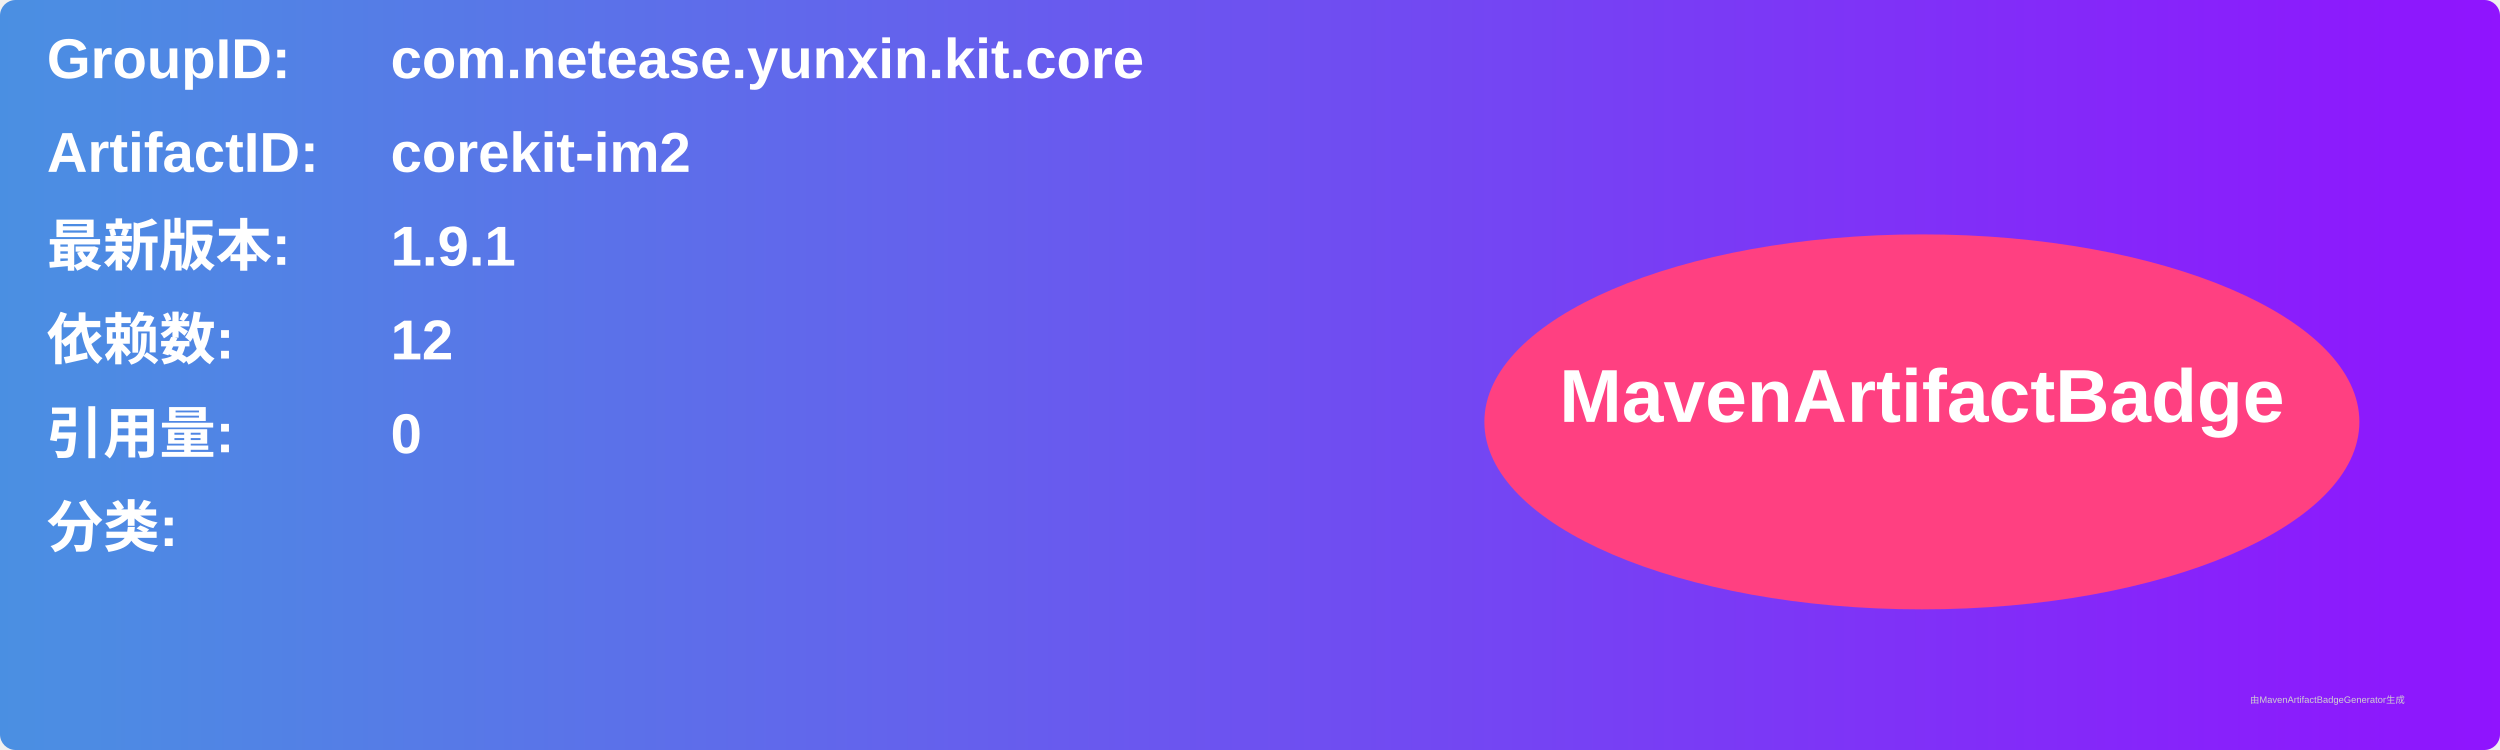
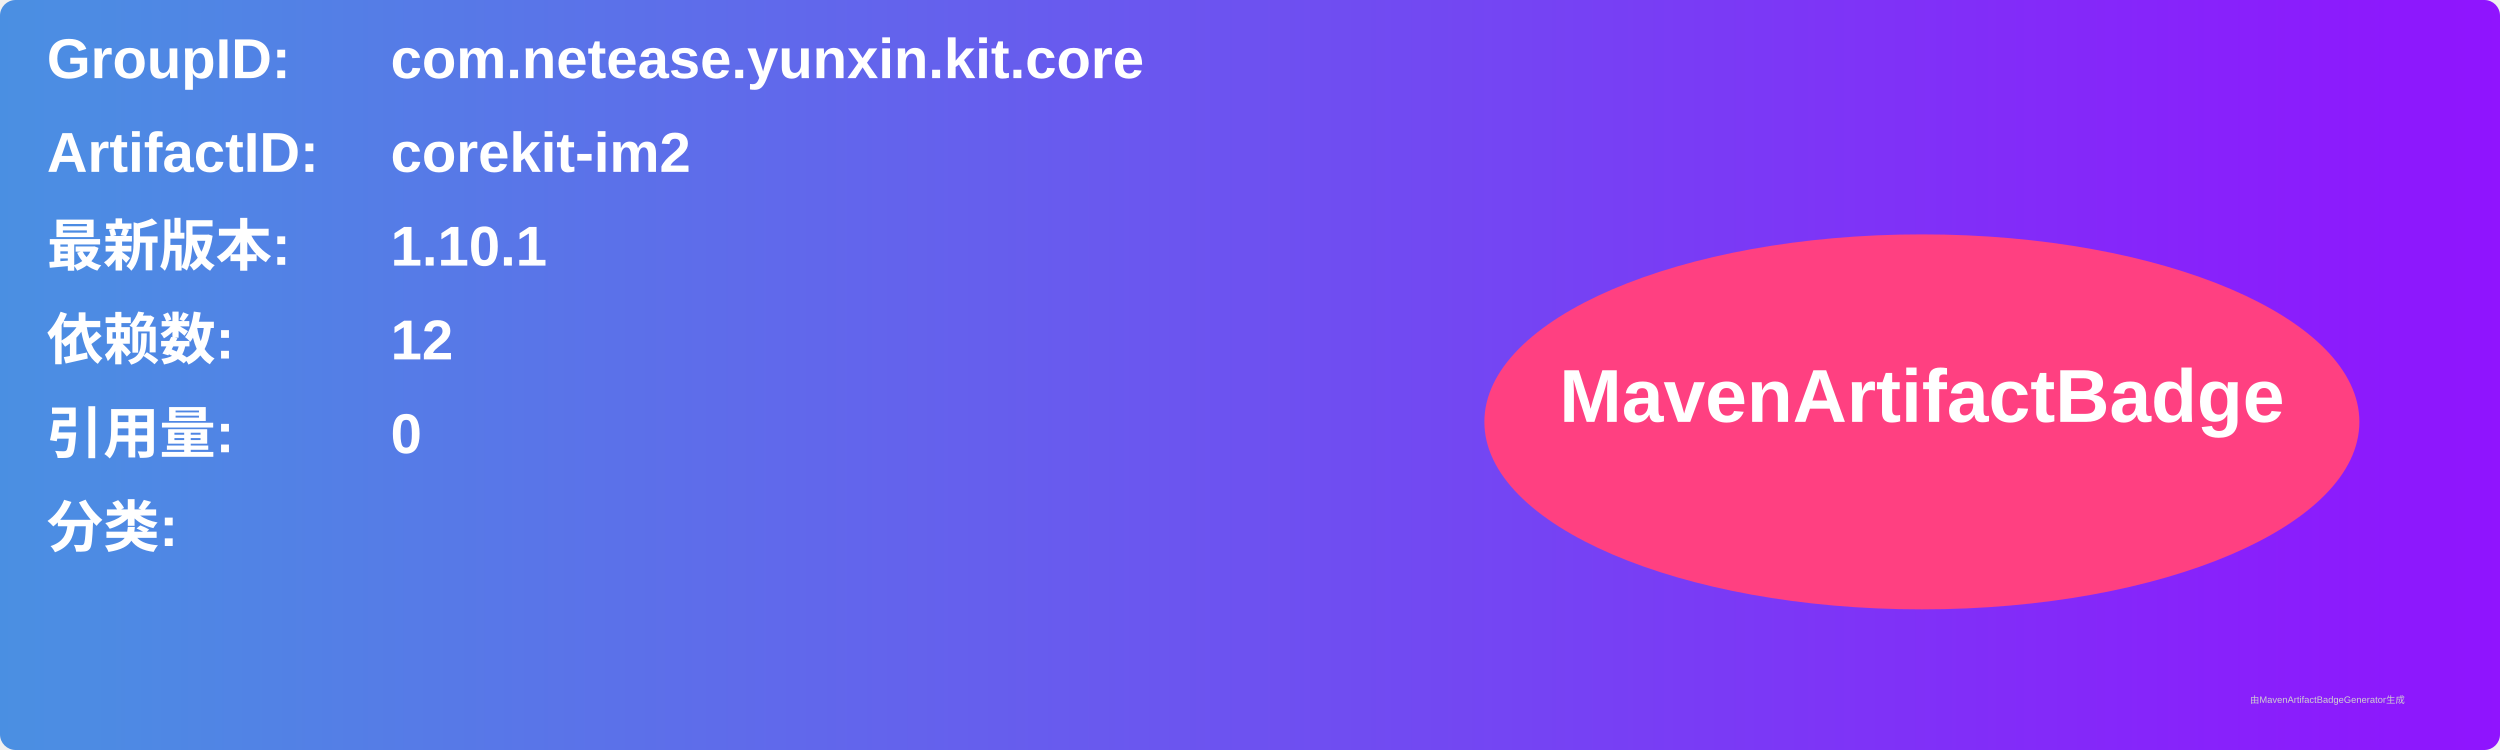
<svg xmlns="http://www.w3.org/2000/svg" width="800" height="240" viewBox="0 0 800 240">
  <linearGradient id="grad" x1="0%" y1="0%" x2="100%" y2="0%">
    <stop offset="0%" stop-color="#4a90e2" />
    <stop offset="100%" stop-color="#9013fe" />
  </linearGradient>
  <rect width="100%" height="100%" rx="5" ry="5" fill="url(#grad)" />
  <g transform="translate(15, 15)">
    <text x="0" y="10" font-family="Arial" font-size="18" fill="white" font-weight="bold" width="260">GroupID:</text>
    <text x="110" y="10" font-family="Arial" font-size="18" fill="white" font-weight="bold" width="460">com.netease.yunxin.kit.core</text>
    <text x="0" y="40" font-family="Arial" font-size="18" fill="white" font-weight="bold" width="260">ArtifactID:</text>
    <text x="110" y="40" font-family="Arial" font-size="18" fill="white" font-weight="bold" width="460">corekit-im2</text>
    <text x="0" y="70" font-family="Arial" font-size="18" fill="white" font-weight="bold">最新版本:</text>
    <text x="110" y="70" font-family="Arial" font-size="18" fill="white" font-weight="bold">
-       <tspan font-weight="bold">1.9.1</tspan>
+       <tspan font-weight="bold">1.10.1</tspan>
    </text>
    <text x="0" y="100" font-family="Arial" font-size="18" fill="white" font-weight="bold">依赖数: </text>
    <text x="110" y="100" font-family="Arial" font-size="18" fill="white">
      <tspan font-weight="bold">12</tspan>
    </text>
    <text x="0" y="130" font-family="Arial" font-size="18" fill="white" font-weight="bold">引用量: </text>
    <text x="110" y="130" font-family="Arial" font-size="18" fill="white">
      <tspan font-weight="bold">0</tspan>
    </text>
    <text x="0" y="160" font-family="Arial" font-size="18" fill="white" font-weight="bold">分类:</text>
    <text x="10" y="190" font-family="Arial" font-size="10" fill="white">
      <tspan font-weight="bold" />
    </text>
    <ellipse cx="600" cy="120" rx="140" ry="60" fill="#ff4081" />
    <text x="600" y="120" text-anchor="middle" font-family="Arial" font-size="24" fill="white" font-weight="bold">MavenArtifactBadge</text>
  </g>
  <text x="720" y="225" font-family="Arial" font-size="3" fill="#d0d0d0">由MavenArtifactBadgeGenerator生成</text>
</svg>
